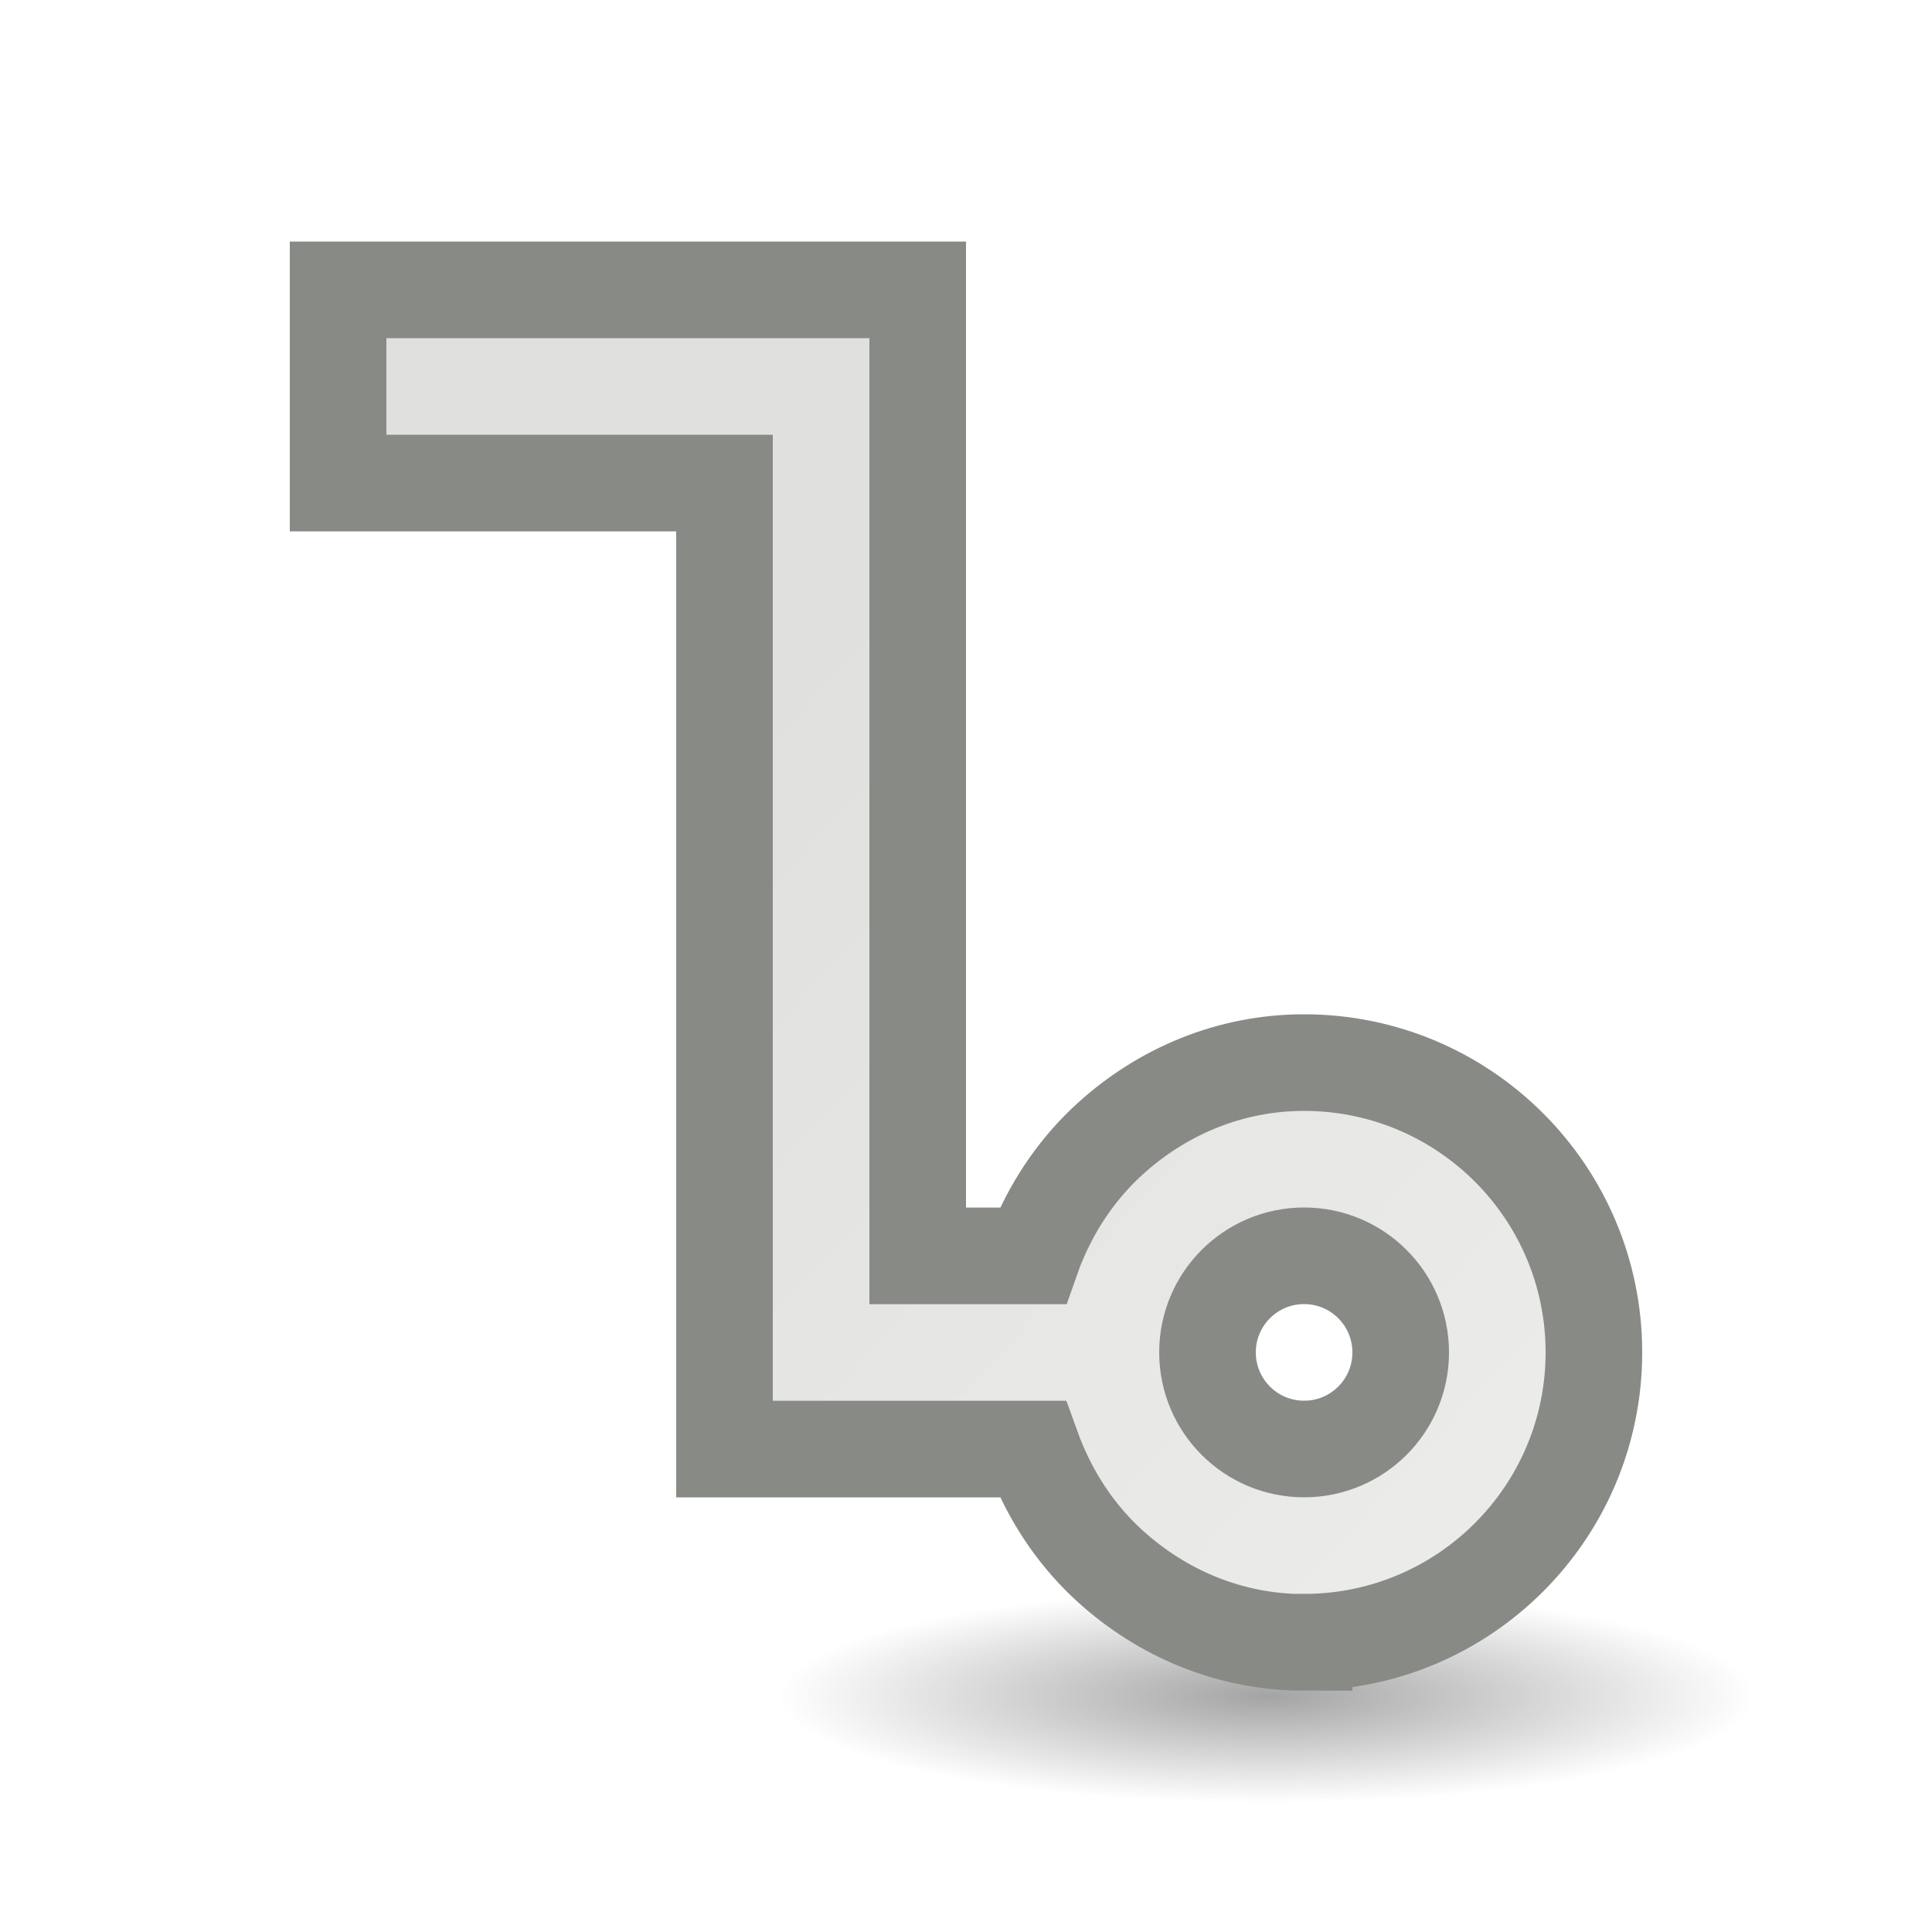
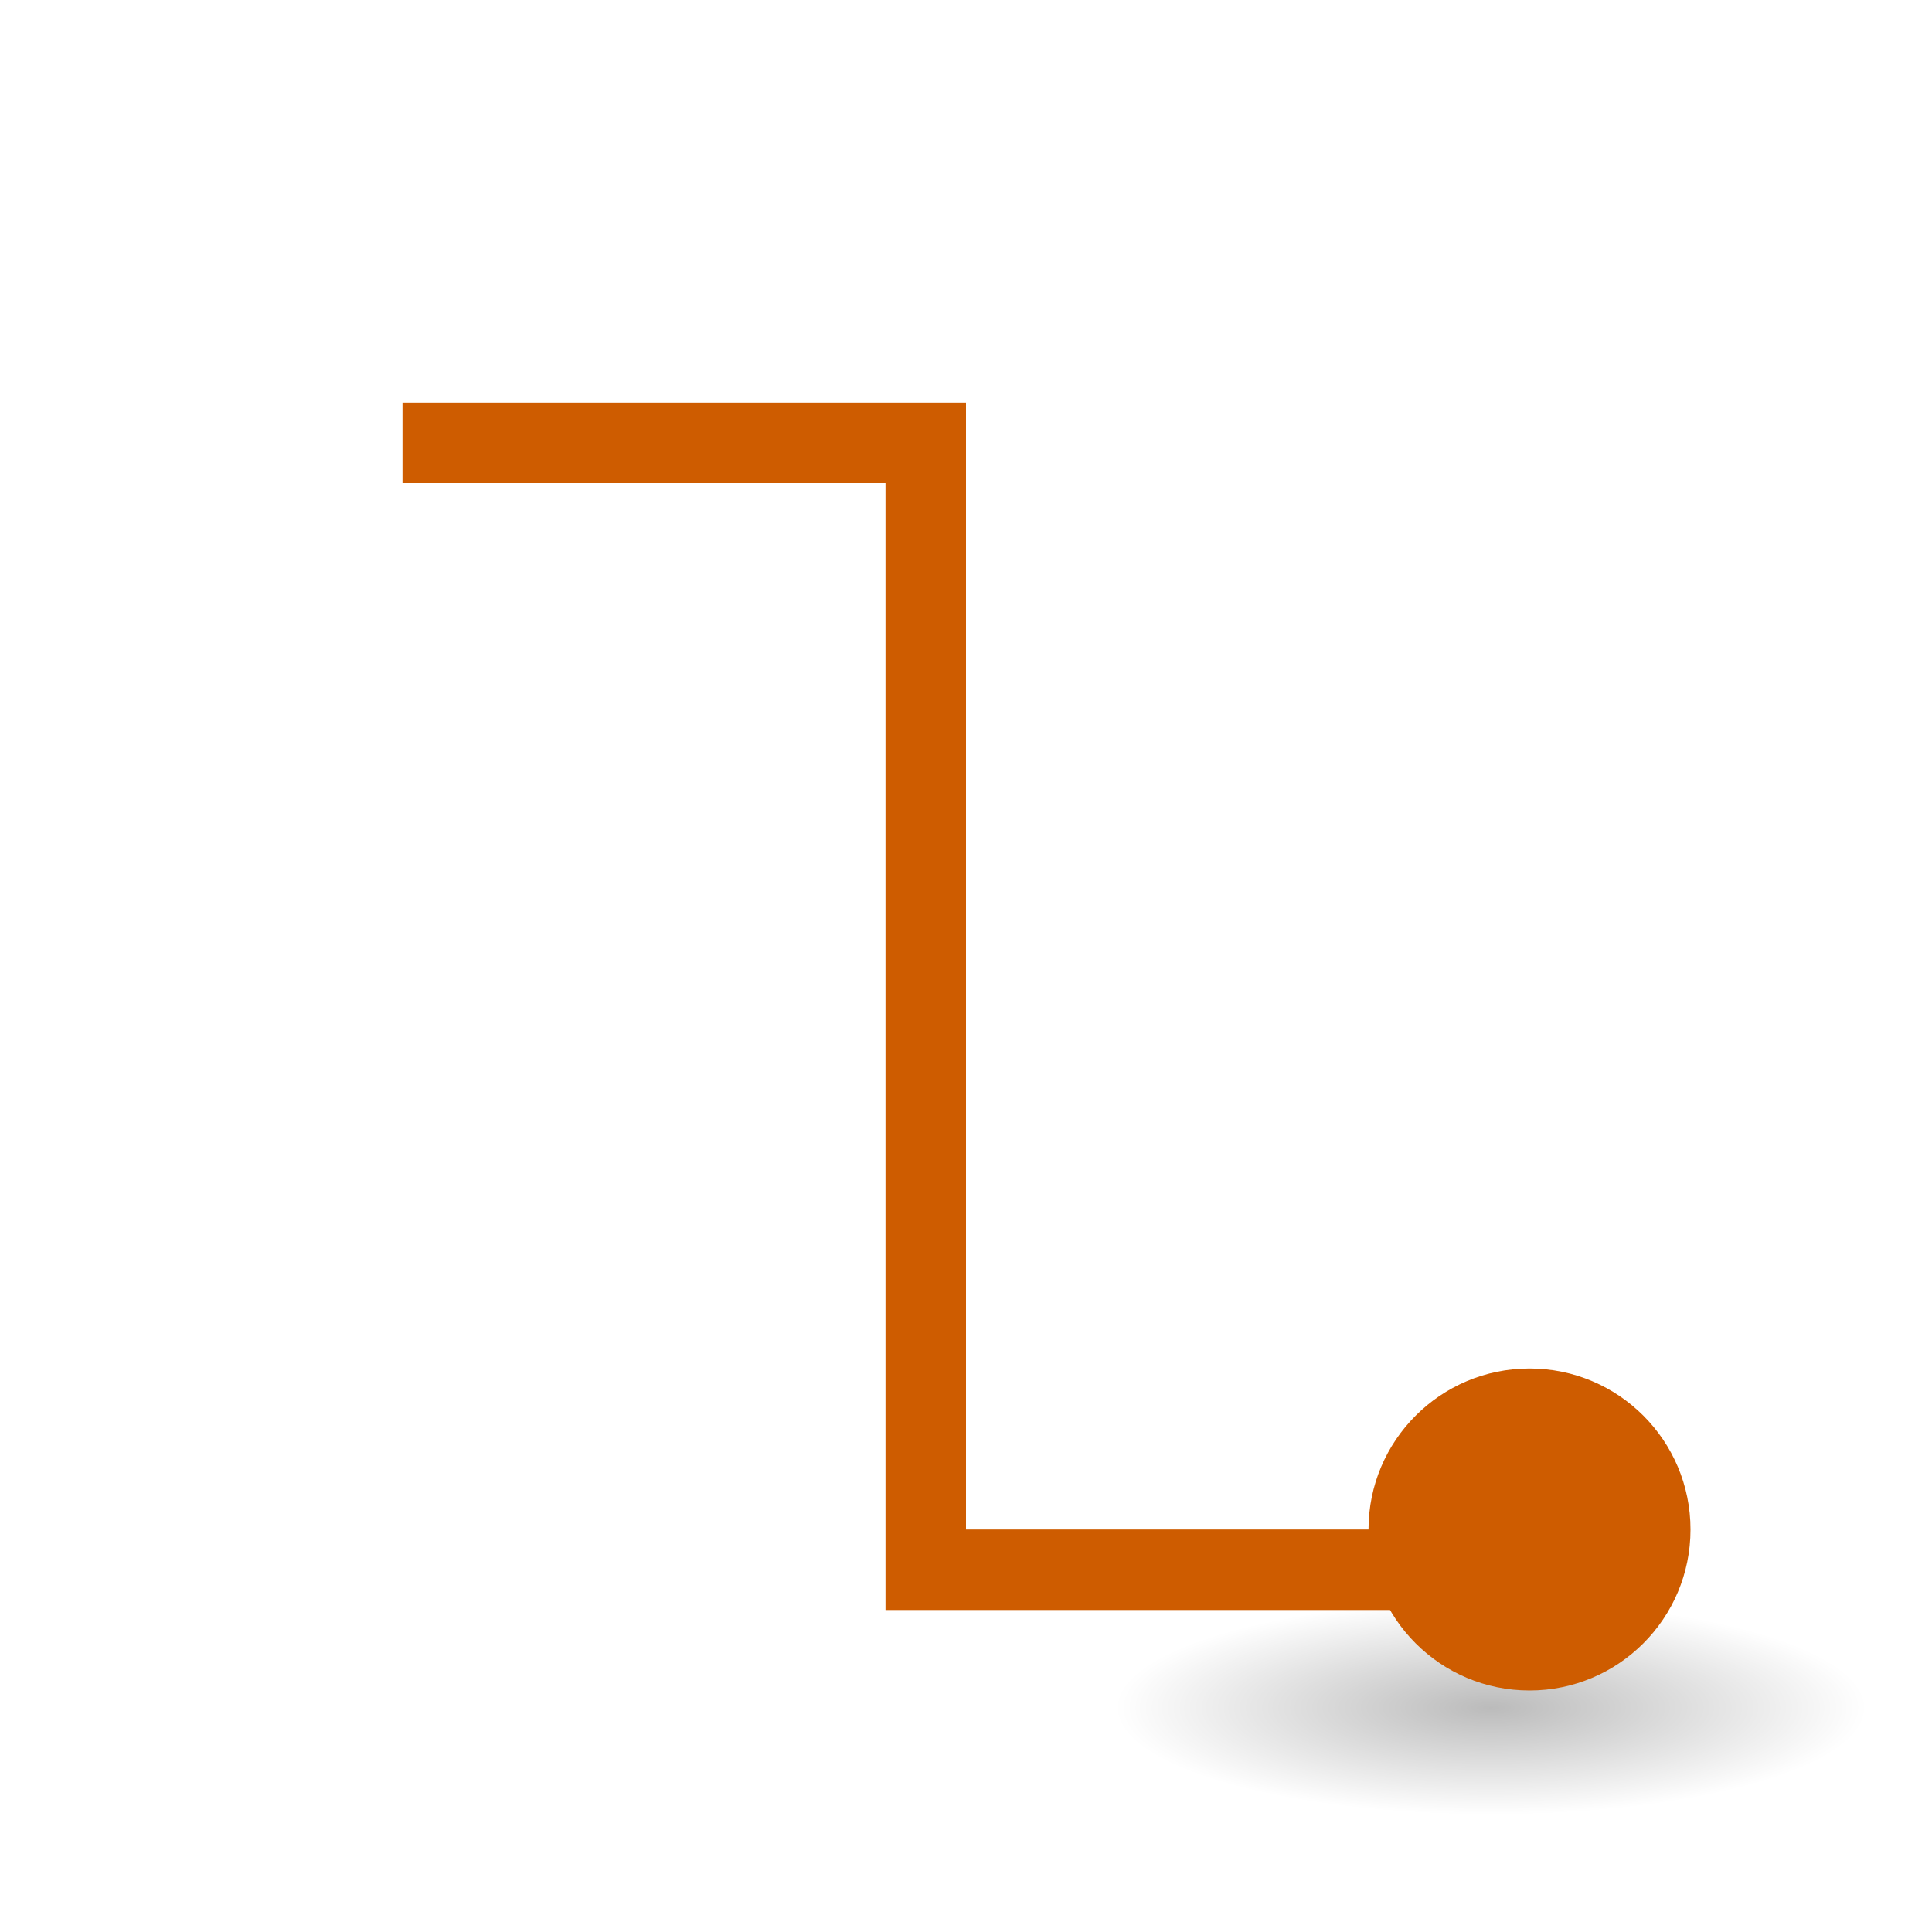
<svg xmlns="http://www.w3.org/2000/svg" viewBox="0 0 24 24">
-   <radialGradient id="a" cx="2.25" cy="16" gradientTransform="matrix(.360665 0 0 .07867314 14.93279 19.81418)" gradientUnits="userSpaceOnUse" r="16.875">
+   <radialGradient id="a" cx="2.25" cy="16" gradientTransform="matrix(.2762959 0 0 .07867314 -19.14335 19.95619)" gradientUnits="userSpaceOnUse" r="16.875">
    <stop offset="0" />
    <stop offset="1" stop-opacity="0" />
  </radialGradient>
-   <linearGradient id="b" gradientTransform="matrix(-1.2 0 0 -1.2 72.6 25.2)" gradientUnits="userSpaceOnUse" x1="43.805" x2="54.042" y1="2.966" y2="12.322">
-     <stop offset="0" stop-color="#eeeeec" />
-     <stop offset="1" stop-color="#e0e0de" />
-   </linearGradient>
-   <ellipse cx="15.744" cy="21.073" display="block" fill="url(#a)" fill-rule="evenodd" opacity=".358" rx="6.086" ry="1.328" />
-   <path d="m16.2 20.4c1.988 0 3.6-1.612 3.6-3.6s-1.612-3.6-3.6-3.6c-.927 0-1.762.362-2.4.938-.388.35-.693.786-.9 1.275-.026.061-.053.125-.075.188h-1.425v-9.6-2.4h-3.6-3.6v2.4h1.2 3.6v9.6 2.4h3.825c.023.064.049.125.075.188.207.489.512.925.9 1.275.638.575 1.473.938 2.4.938zm0-2.4c-.663 0-1.2-.537-1.2-1.2s.537-1.2 1.2-1.2 1.2.537 1.2 1.2-.537 1.2-1.2 1.2z" fill="url(#b)" stroke="#888a85" stroke-width="1.2" />
+   <ellipse cx="-18.522" cy="21.215" display="block" fill="url(#a)" fill-rule="evenodd" opacity=".268" rx="4.662" ry="1.328" transform="scale(-1 1)" />
+   <path d="m19 19.5h-7.5v-14h-6.5" fill="none" stroke="#ce5c00" />
+   <circle cx="19" cy="19" fill="#ce5c00" r="2" />
</svg>
